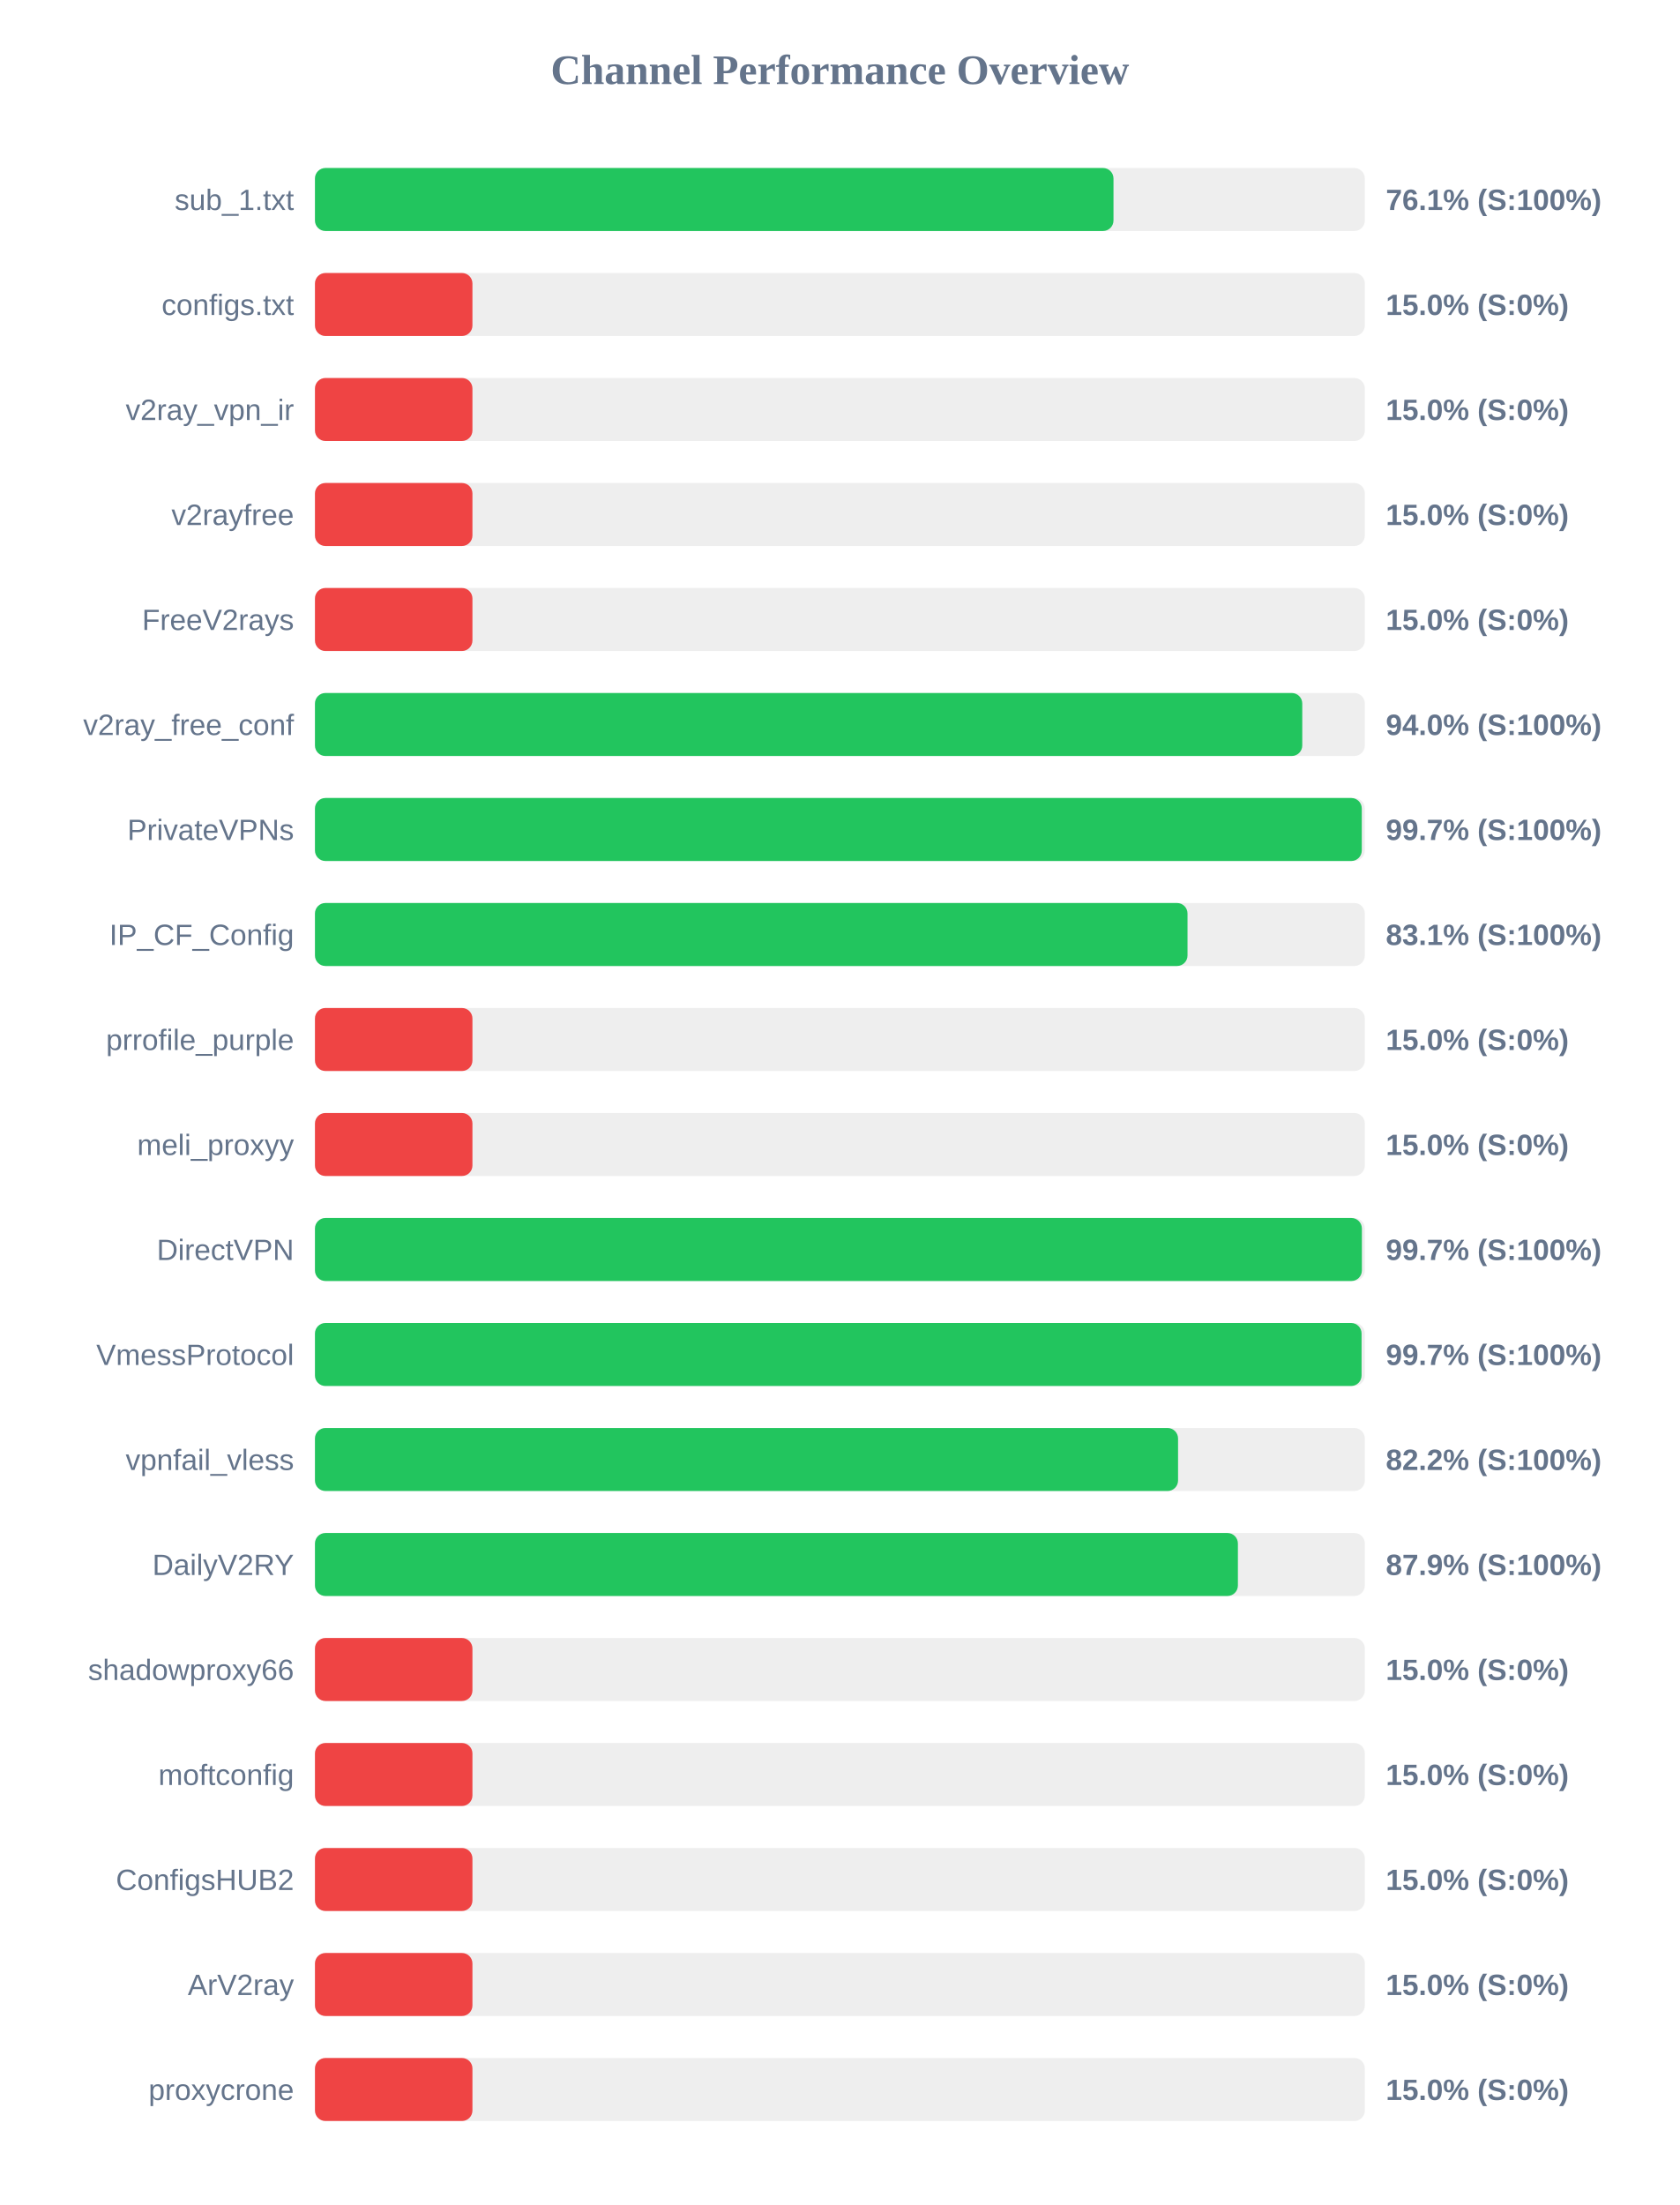
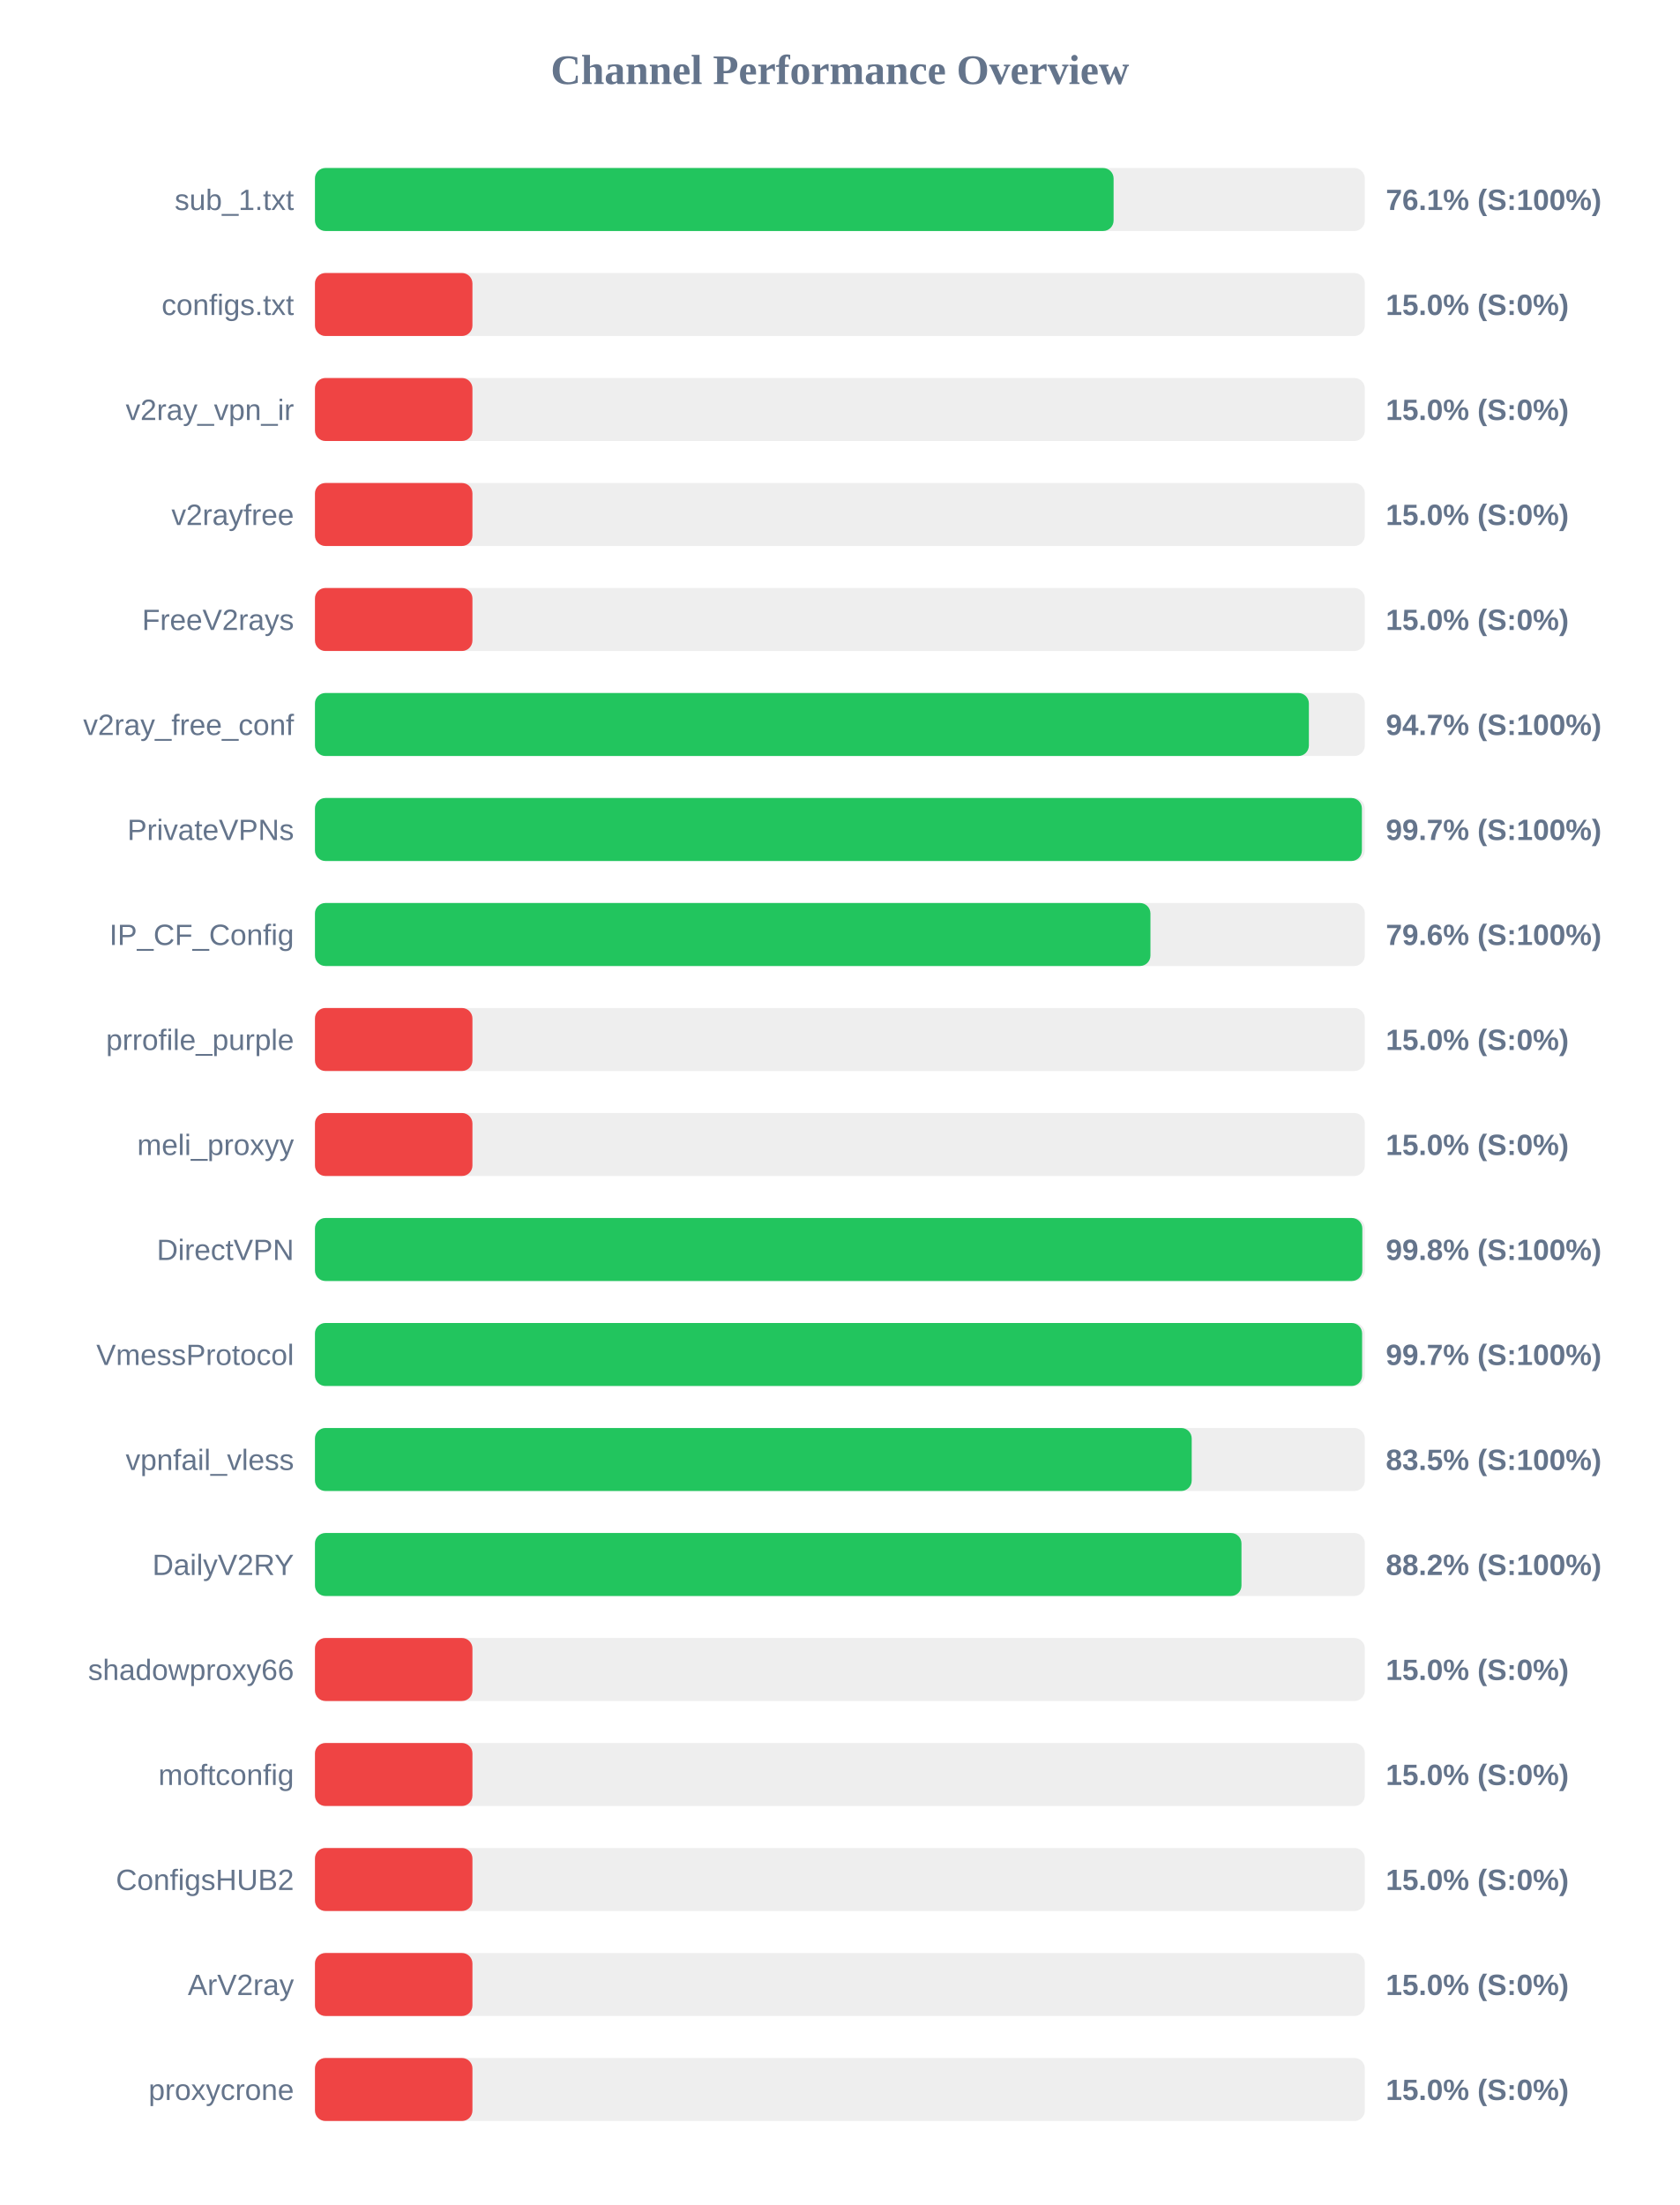
<svg xmlns="http://www.w3.org/2000/svg" width="800" height="1050" version="1.1">
  <style>
        .row { font: 14px Arial; fill: #64748b; }
        .score { font: bold 14px Arial; fill: #64748b; }
    </style>
  <text x="400" y="40" text-anchor="middle" font-size="20px" font-weight="bold" fill="#64748b">Channel Performance Overview</text>
  <rect x="150" y="80" width="500" height="30" fill="#eee" rx="5" />
-   <rect x="150" y="80" width="380.3" height="30" fill="#22c55e" rx="5" />
+   <rect x="150" y="80" width="380.35" height="30" fill="#22c55e" rx="5" />
  <text x="140" y="100" text-anchor="end" class="row">sub_1.txt</text>
  <text x="660" y="100" text-anchor="start" class="score">76.1% (S:100%)</text>
  <rect x="150" y="130" width="500" height="30" fill="#eee" rx="5" />
  <rect x="150" y="130" width="75.0" height="30" fill="#ef4444" rx="5" />
  <text x="140" y="150" text-anchor="end" class="row">configs.txt</text>
  <text x="660" y="150" text-anchor="start" class="score">15.0% (S:0%)</text>
  <rect x="150" y="180" width="500" height="30" fill="#eee" rx="5" />
  <rect x="150" y="180" width="75.0" height="30" fill="#ef4444" rx="5" />
  <text x="140" y="200" text-anchor="end" class="row">v2ray_vpn_ir</text>
  <text x="660" y="200" text-anchor="start" class="score">15.0% (S:0%)</text>
  <rect x="150" y="230" width="500" height="30" fill="#eee" rx="5" />
  <rect x="150" y="230" width="75.0" height="30" fill="#ef4444" rx="5" />
  <text x="140" y="250" text-anchor="end" class="row">v2rayfree</text>
  <text x="660" y="250" text-anchor="start" class="score">15.0% (S:0%)</text>
  <rect x="150" y="280" width="500" height="30" fill="#eee" rx="5" />
  <rect x="150" y="280" width="75.0" height="30" fill="#ef4444" rx="5" />
  <text x="140" y="300" text-anchor="end" class="row">FreeV2rays</text>
  <text x="660" y="300" text-anchor="start" class="score">15.0% (S:0%)</text>
  <rect x="150" y="330" width="500" height="30" fill="#eee" rx="5" />
-   <rect x="150" y="330" width="470.2" height="30" fill="#22c55e" rx="5" />
+   <rect x="150" y="330" width="473.35" height="30" fill="#22c55e" rx="5" />
  <text x="140" y="350" text-anchor="end" class="row">v2ray_free_conf</text>
-   <text x="660" y="350" text-anchor="start" class="score">94.0% (S:100%)</text>
+   <text x="660" y="350" text-anchor="start" class="score">94.7% (S:100%)</text>
  <rect x="150" y="380" width="500" height="30" fill="#eee" rx="5" />
-   <rect x="150" y="380" width="498.55" height="30" fill="#22c55e" rx="5" />
+   <rect x="150" y="380" width="498.6" height="30" fill="#22c55e" rx="5" />
  <text x="140" y="400" text-anchor="end" class="row">PrivateVPNs</text>
  <text x="660" y="400" text-anchor="start" class="score">99.7% (S:100%)</text>
  <rect x="150" y="430" width="500" height="30" fill="#eee" rx="5" />
-   <rect x="150" y="430" width="415.55" height="30" fill="#22c55e" rx="5" />
+   <rect x="150" y="430" width="397.9" height="30" fill="#22c55e" rx="5" />
  <text x="140" y="450" text-anchor="end" class="row">IP_CF_Config</text>
-   <text x="660" y="450" text-anchor="start" class="score">83.1% (S:100%)</text>
+   <text x="660" y="450" text-anchor="start" class="score">79.6% (S:100%)</text>
  <rect x="150" y="480" width="500" height="30" fill="#eee" rx="5" />
  <rect x="150" y="480" width="75.0" height="30" fill="#ef4444" rx="5" />
  <text x="140" y="500" text-anchor="end" class="row">prrofile_purple</text>
  <text x="660" y="500" text-anchor="start" class="score">15.0% (S:0%)</text>
  <rect x="150" y="530" width="500" height="30" fill="#eee" rx="5" />
  <rect x="150" y="530" width="75.0" height="30" fill="#ef4444" rx="5" />
  <text x="140" y="550" text-anchor="end" class="row">meli_proxyy</text>
  <text x="660" y="550" text-anchor="start" class="score">15.0% (S:0%)</text>
  <rect x="150" y="580" width="500" height="30" fill="#eee" rx="5" />
-   <rect x="150" y="580" width="498.6" height="30" fill="#22c55e" rx="5" />
+   <rect x="150" y="580" width="498.8" height="30" fill="#22c55e" rx="5" />
  <text x="140" y="600" text-anchor="end" class="row">DirectVPN</text>
-   <text x="660" y="600" text-anchor="start" class="score">99.7% (S:100%)</text>
+   <text x="660" y="600" text-anchor="start" class="score">99.8% (S:100%)</text>
  <rect x="150" y="630" width="500" height="30" fill="#eee" rx="5" />
-   <rect x="150" y="630" width="498.45" height="30" fill="#22c55e" rx="5" />
+   <rect x="150" y="630" width="498.7" height="30" fill="#22c55e" rx="5" />
  <text x="140" y="650" text-anchor="end" class="row">VmessProtocol</text>
  <text x="660" y="650" text-anchor="start" class="score">99.7% (S:100%)</text>
  <rect x="150" y="680" width="500" height="30" fill="#eee" rx="5" />
-   <rect x="150" y="680" width="411.05" height="30" fill="#22c55e" rx="5" />
+   <rect x="150" y="680" width="417.55" height="30" fill="#22c55e" rx="5" />
  <text x="140" y="700" text-anchor="end" class="row">vpnfail_vless</text>
-   <text x="660" y="700" text-anchor="start" class="score">82.2% (S:100%)</text>
+   <text x="660" y="700" text-anchor="start" class="score">83.5% (S:100%)</text>
  <rect x="150" y="730" width="500" height="30" fill="#eee" rx="5" />
-   <rect x="150" y="730" width="439.55" height="30" fill="#22c55e" rx="5" />
+   <rect x="150" y="730" width="441.25" height="30" fill="#22c55e" rx="5" />
  <text x="140" y="750" text-anchor="end" class="row">DailyV2RY</text>
-   <text x="660" y="750" text-anchor="start" class="score">87.9% (S:100%)</text>
+   <text x="660" y="750" text-anchor="start" class="score">88.2% (S:100%)</text>
  <rect x="150" y="780" width="500" height="30" fill="#eee" rx="5" />
  <rect x="150" y="780" width="75.0" height="30" fill="#ef4444" rx="5" />
  <text x="140" y="800" text-anchor="end" class="row">shadowproxy66</text>
  <text x="660" y="800" text-anchor="start" class="score">15.0% (S:0%)</text>
  <rect x="150" y="830" width="500" height="30" fill="#eee" rx="5" />
  <rect x="150" y="830" width="75.0" height="30" fill="#ef4444" rx="5" />
  <text x="140" y="850" text-anchor="end" class="row">moftconfig</text>
  <text x="660" y="850" text-anchor="start" class="score">15.0% (S:0%)</text>
  <rect x="150" y="880" width="500" height="30" fill="#eee" rx="5" />
  <rect x="150" y="880" width="75.0" height="30" fill="#ef4444" rx="5" />
  <text x="140" y="900" text-anchor="end" class="row">ConfigsHUB2</text>
  <text x="660" y="900" text-anchor="start" class="score">15.0% (S:0%)</text>
  <rect x="150" y="930" width="500" height="30" fill="#eee" rx="5" />
  <rect x="150" y="930" width="75.0" height="30" fill="#ef4444" rx="5" />
  <text x="140" y="950" text-anchor="end" class="row">ArV2ray</text>
  <text x="660" y="950" text-anchor="start" class="score">15.0% (S:0%)</text>
  <rect x="150" y="980" width="500" height="30" fill="#eee" rx="5" />
  <rect x="150" y="980" width="75.0" height="30" fill="#ef4444" rx="5" />
  <text x="140" y="1000" text-anchor="end" class="row">proxycrone</text>
  <text x="660" y="1000" text-anchor="start" class="score">15.0% (S:0%)</text>
</svg>
